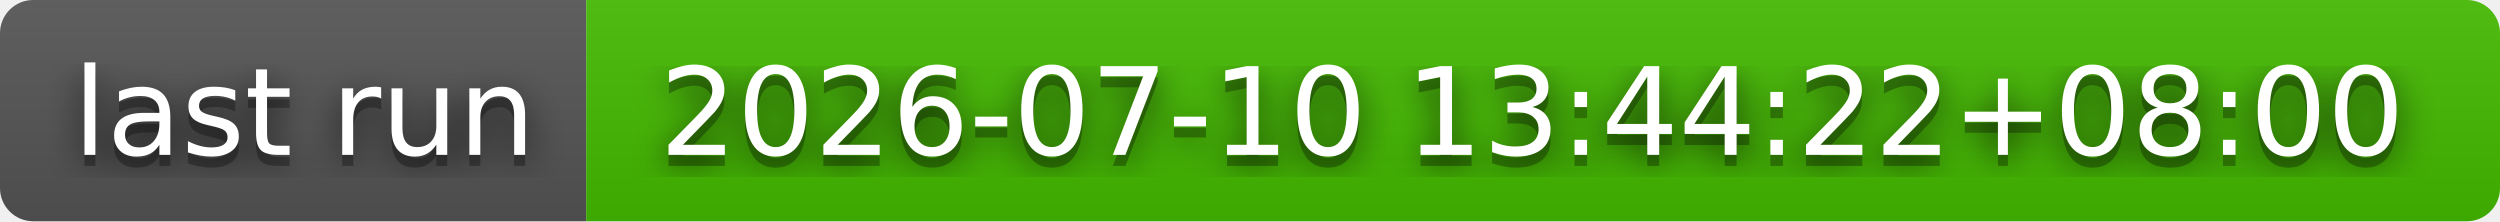
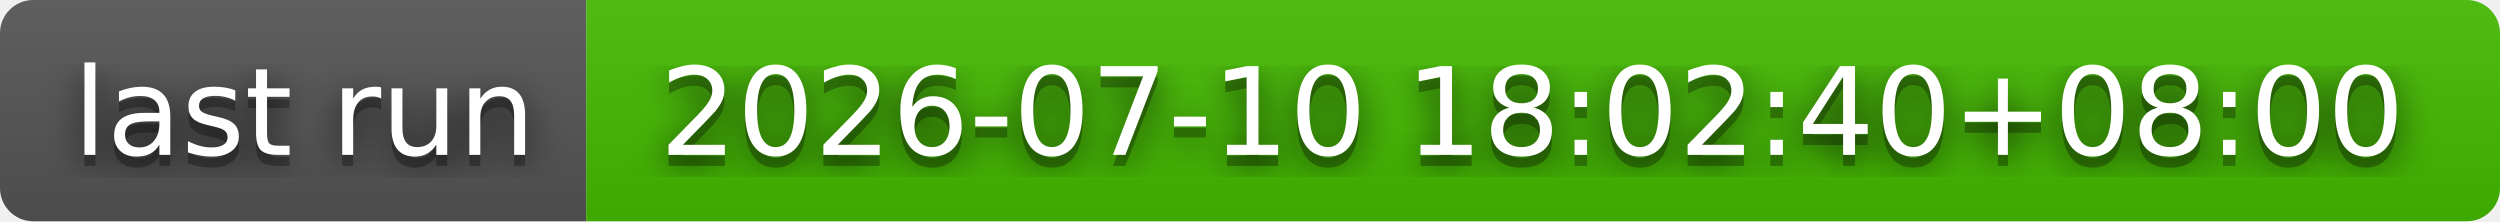
- <svg xmlns="http://www.w3.org/2000/svg" width="226" height="20" role="img" aria-label="last run: 2026-07-10 13:44:22+08:00">
+ <svg xmlns="http://www.w3.org/2000/svg" width="226" height="20" role="img" aria-label="last run: 2026-07-10 18:02:40+08:00">
  <filter id="blur">
    <feGaussianBlur stdDeviation="16" />
  </filter>
  <linearGradient id="s" x2="0" y2="100%">
    <stop offset="0" stop-color="#bbb" stop-opacity=".1" />
    <stop offset="1" stop-opacity=".1" />
  </linearGradient>
  <clipPath id="r">
    <rect width="226" height="20" rx="3" />
  </clipPath>
  <g clip-path="url(#r)">
    <rect width="53" height="20" fill="#555" />
    <rect x="53" width="173" height="20" fill="#4b0" />
    <rect width="226" height="20" fill="url(#s)" />
  </g>
  <g fill="#fff" text-anchor="middle" font-family="Verdana,Geneva,DejaVu Sans,sans-serif" text-rendering="geometricPrecision" font-size="110">
    <g transform="scale(.1)">
      <g aria-hidden="true" fill="#010101">
        <text x="275" y="150" fill-opacity=".8" filter="url(#blur)" textLength="430">last run</text>
        <text x="275" y="150" fill-opacity=".3" textLength="430">last run</text>
      </g>
      <text x="275" y="140" textLength="430">last run</text>
    </g>
    <g transform="scale(.1)">
      <g aria-hidden="true" fill="#010101">
-         <text x="1385" y="150" fill-opacity=".8" filter="url(#blur)" textLength="1630">2026-07-10 13:44:22+08:00</text>
-         <text x="1385" y="150" fill-opacity=".3" textLength="1630">2026-07-10 13:44:22+08:00</text>
+         <text x="1385" y="150" fill-opacity=".8" filter="url(#blur)" textLength="1630">2026-07-10 18:02:40+08:00</text>
+         <text x="1385" y="150" fill-opacity=".3" textLength="1630">2026-07-10 18:02:40+08:00</text>
      </g>
-       <text x="1385" y="140" textLength="1630">2026-07-10 13:44:22+08:00</text>
+       <text x="1385" y="140" textLength="1630">2026-07-10 18:02:40+08:00</text>
    </g>
  </g>
</svg>
